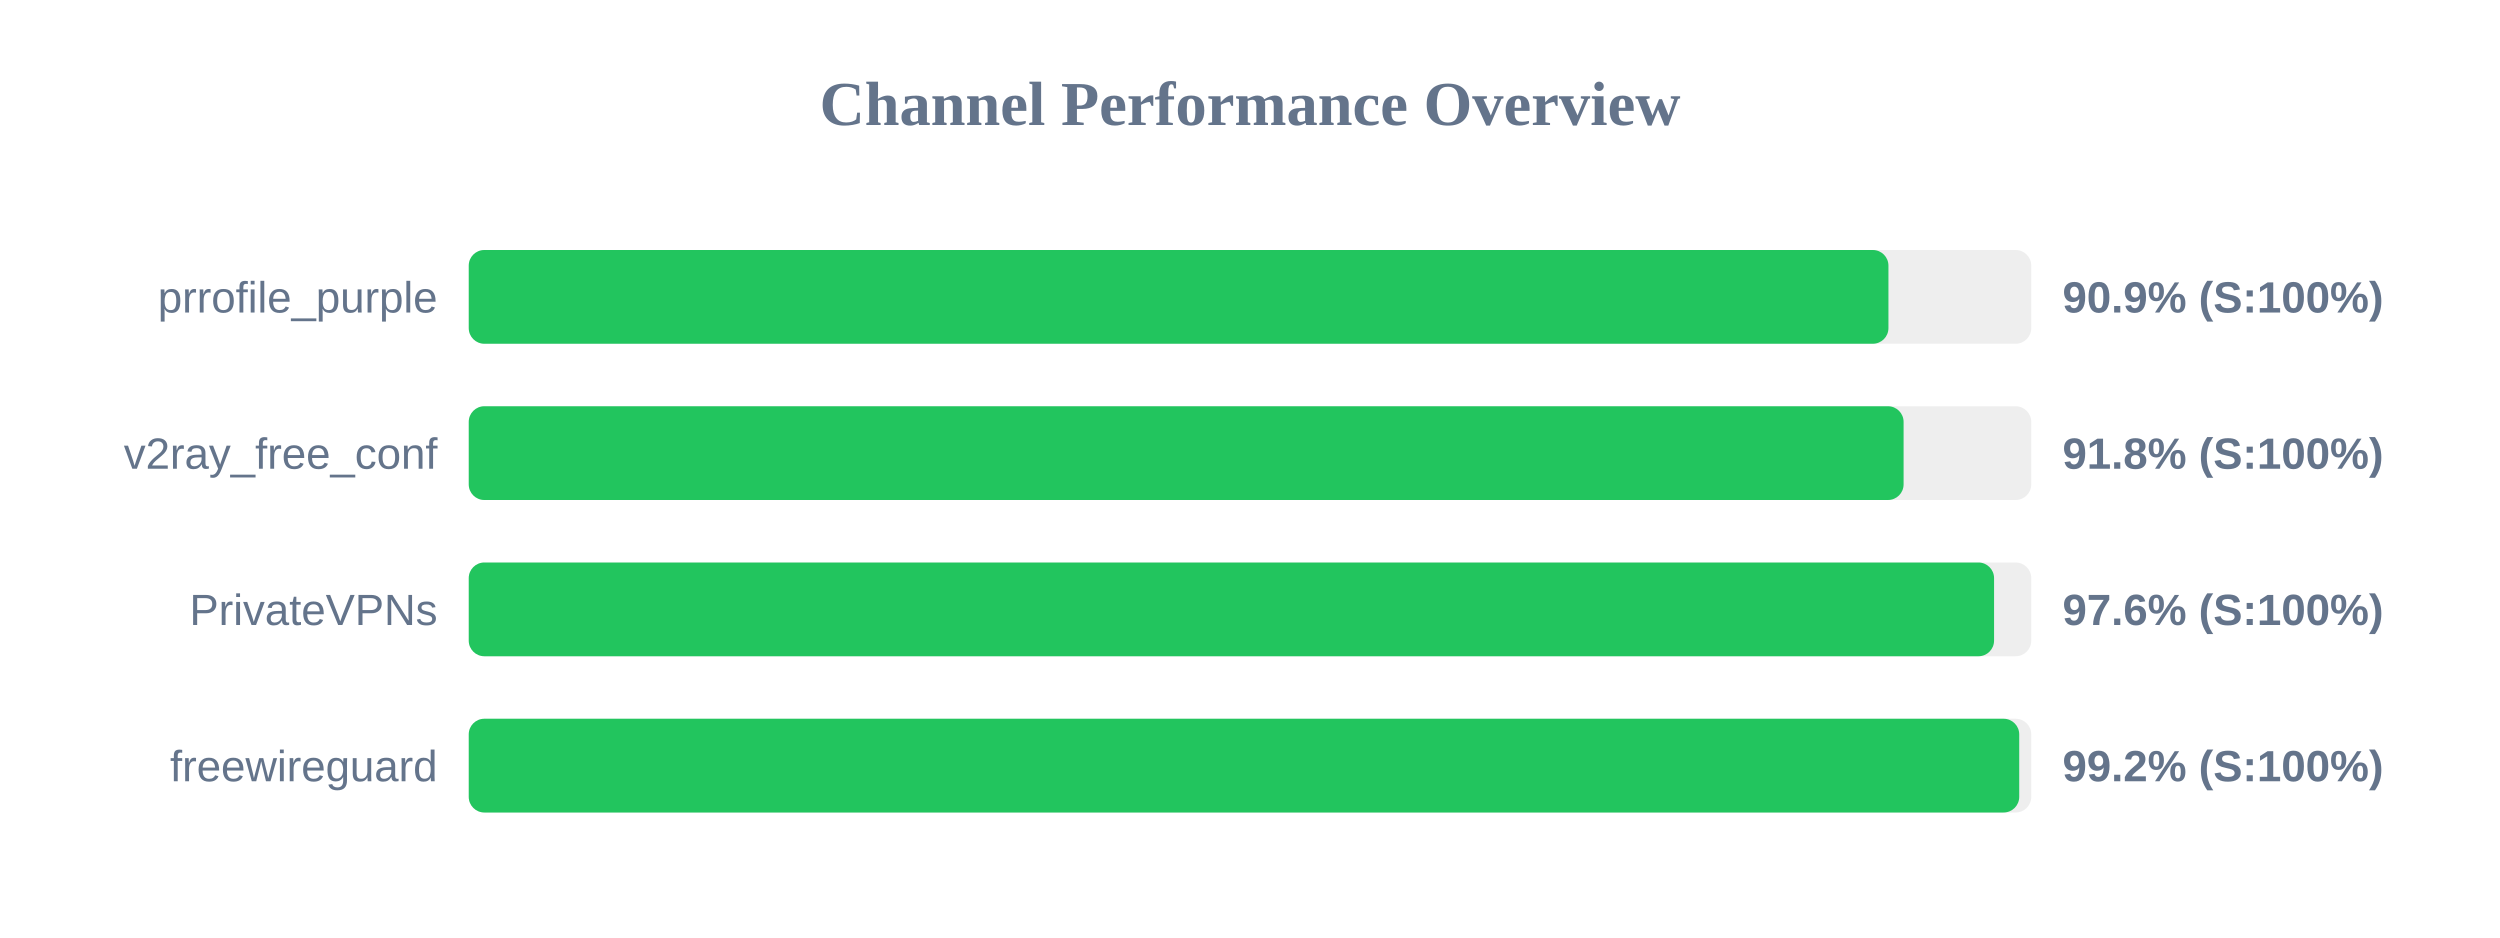
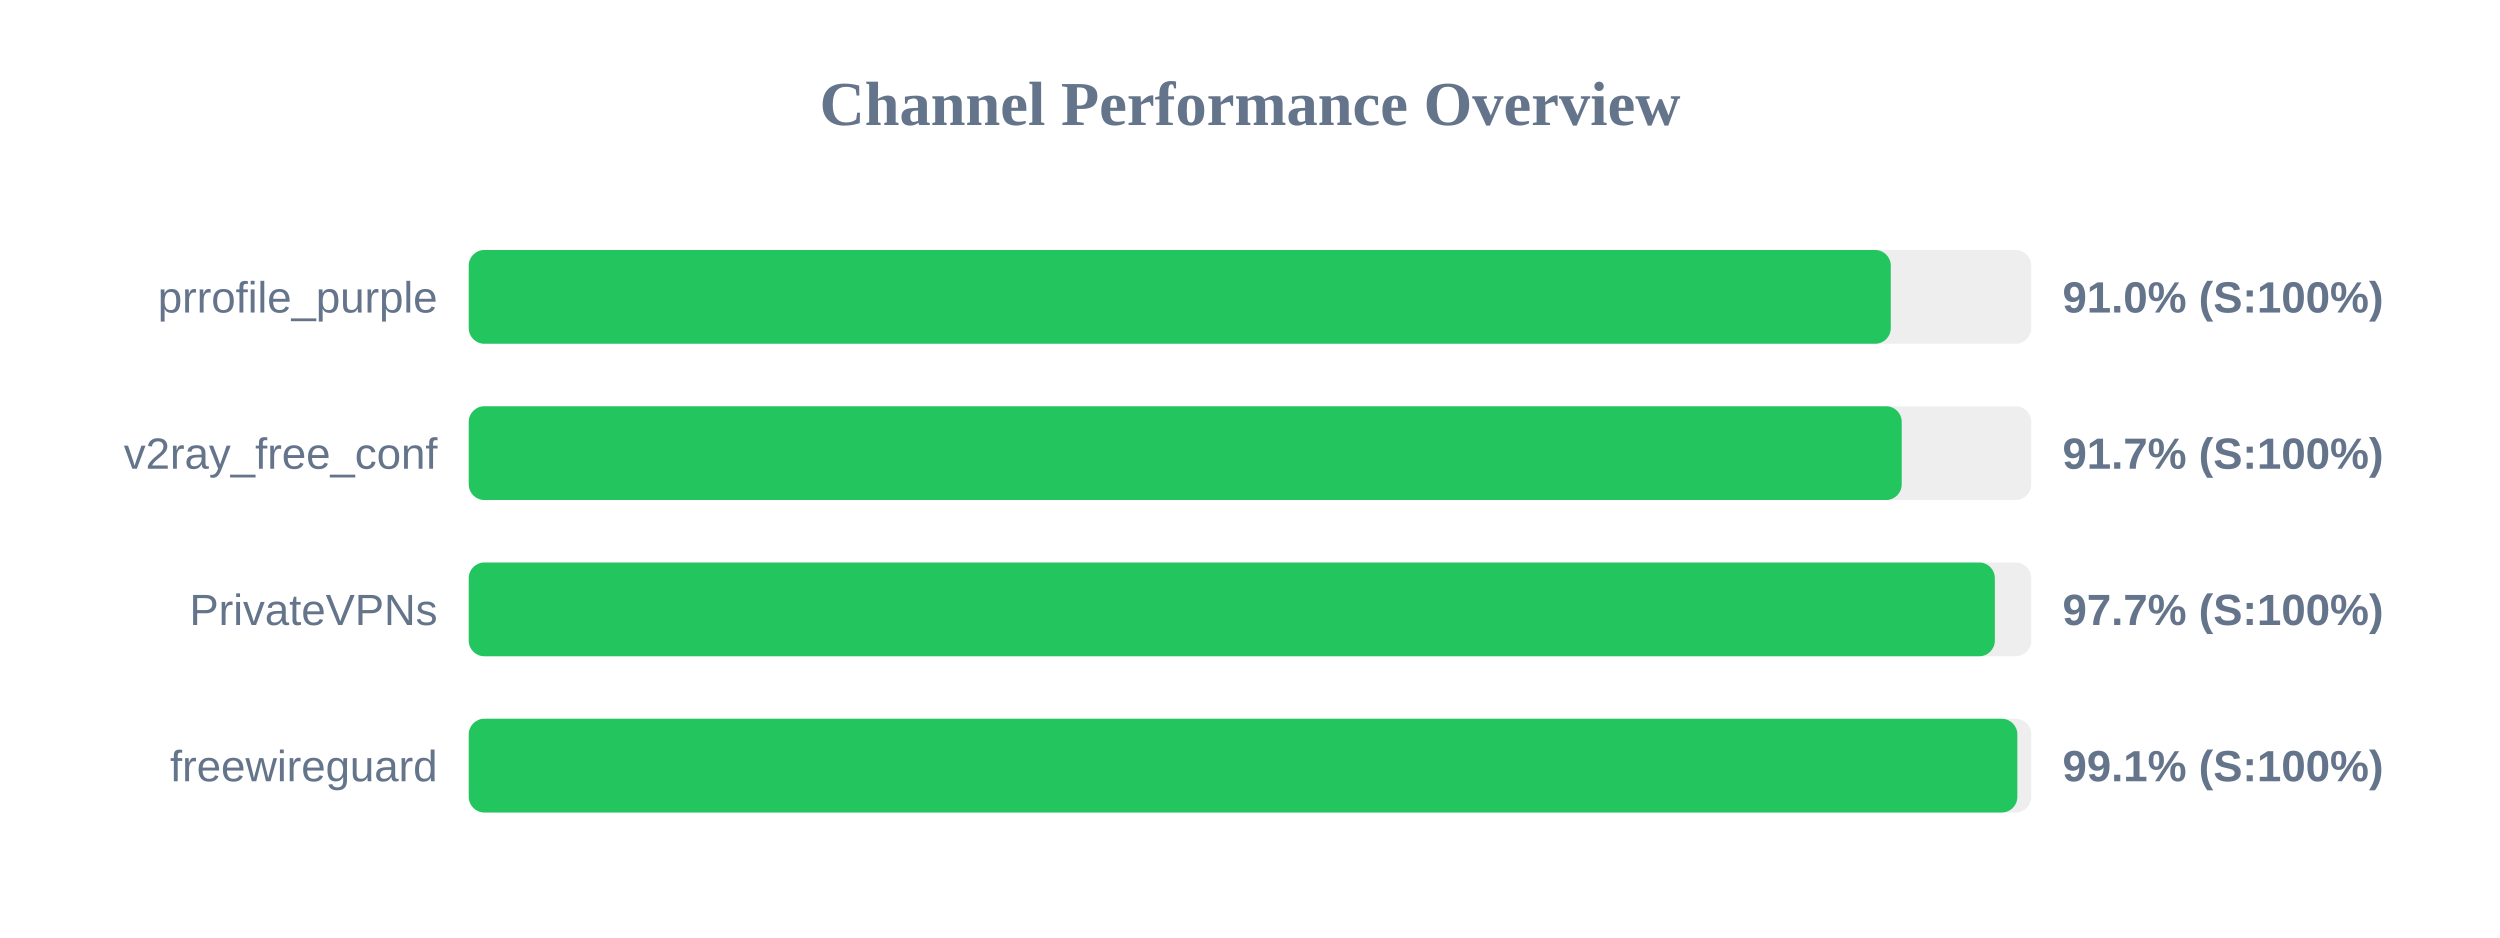
<svg xmlns="http://www.w3.org/2000/svg" width="800" height="300" version="1.1">
  <style>
        .row { font: 14px Arial; fill: #64748b; }
        .score { font: bold 14px Arial; fill: #64748b; }
    </style>
  <text x="400" y="40" text-anchor="middle" font-size="20px" font-weight="bold" fill="#64748b">Channel Performance Overview</text>
  <rect x="150" y="80" width="500" height="30" fill="#eee" rx="5" />
-   <rect x="150" y="80" width="454.3" height="30" fill="#22c55e" rx="5" />
+   <rect x="150" y="80" width="455.05" height="30" fill="#22c55e" rx="5" />
  <text x="140" y="100" text-anchor="end" class="row">prrofile_purple</text>
-   <text x="660" y="100" text-anchor="start" class="score">90.9% (S:100%)</text>
+   <text x="660" y="100" text-anchor="start" class="score">91.0% (S:100%)</text>
  <rect x="150" y="130" width="500" height="30" fill="#eee" rx="5" />
-   <rect x="150" y="130" width="459.15" height="30" fill="#22c55e" rx="5" />
+   <rect x="150" y="130" width="458.55" height="30" fill="#22c55e" rx="5" />
  <text x="140" y="150" text-anchor="end" class="row">v2ray_free_conf</text>
-   <text x="660" y="150" text-anchor="start" class="score">91.8% (S:100%)</text>
+   <text x="660" y="150" text-anchor="start" class="score">91.7% (S:100%)</text>
  <rect x="150" y="180" width="500" height="30" fill="#eee" rx="5" />
-   <rect x="150" y="180" width="488.1" height="30" fill="#22c55e" rx="5" />
+   <rect x="150" y="180" width="488.35" height="30" fill="#22c55e" rx="5" />
  <text x="140" y="200" text-anchor="end" class="row">PrivateVPNs</text>
-   <text x="660" y="200" text-anchor="start" class="score">97.6% (S:100%)</text>
+   <text x="660" y="200" text-anchor="start" class="score">97.7% (S:100%)</text>
  <rect x="150" y="230" width="500" height="30" fill="#eee" rx="5" />
-   <rect x="150" y="230" width="496.15" height="30" fill="#22c55e" rx="5" />
+   <rect x="150" y="230" width="495.55" height="30" fill="#22c55e" rx="5" />
  <text x="140" y="250" text-anchor="end" class="row">freewireguard</text>
-   <text x="660" y="250" text-anchor="start" class="score">99.2% (S:100%)</text>
+   <text x="660" y="250" text-anchor="start" class="score">99.1% (S:100%)</text>
</svg>
